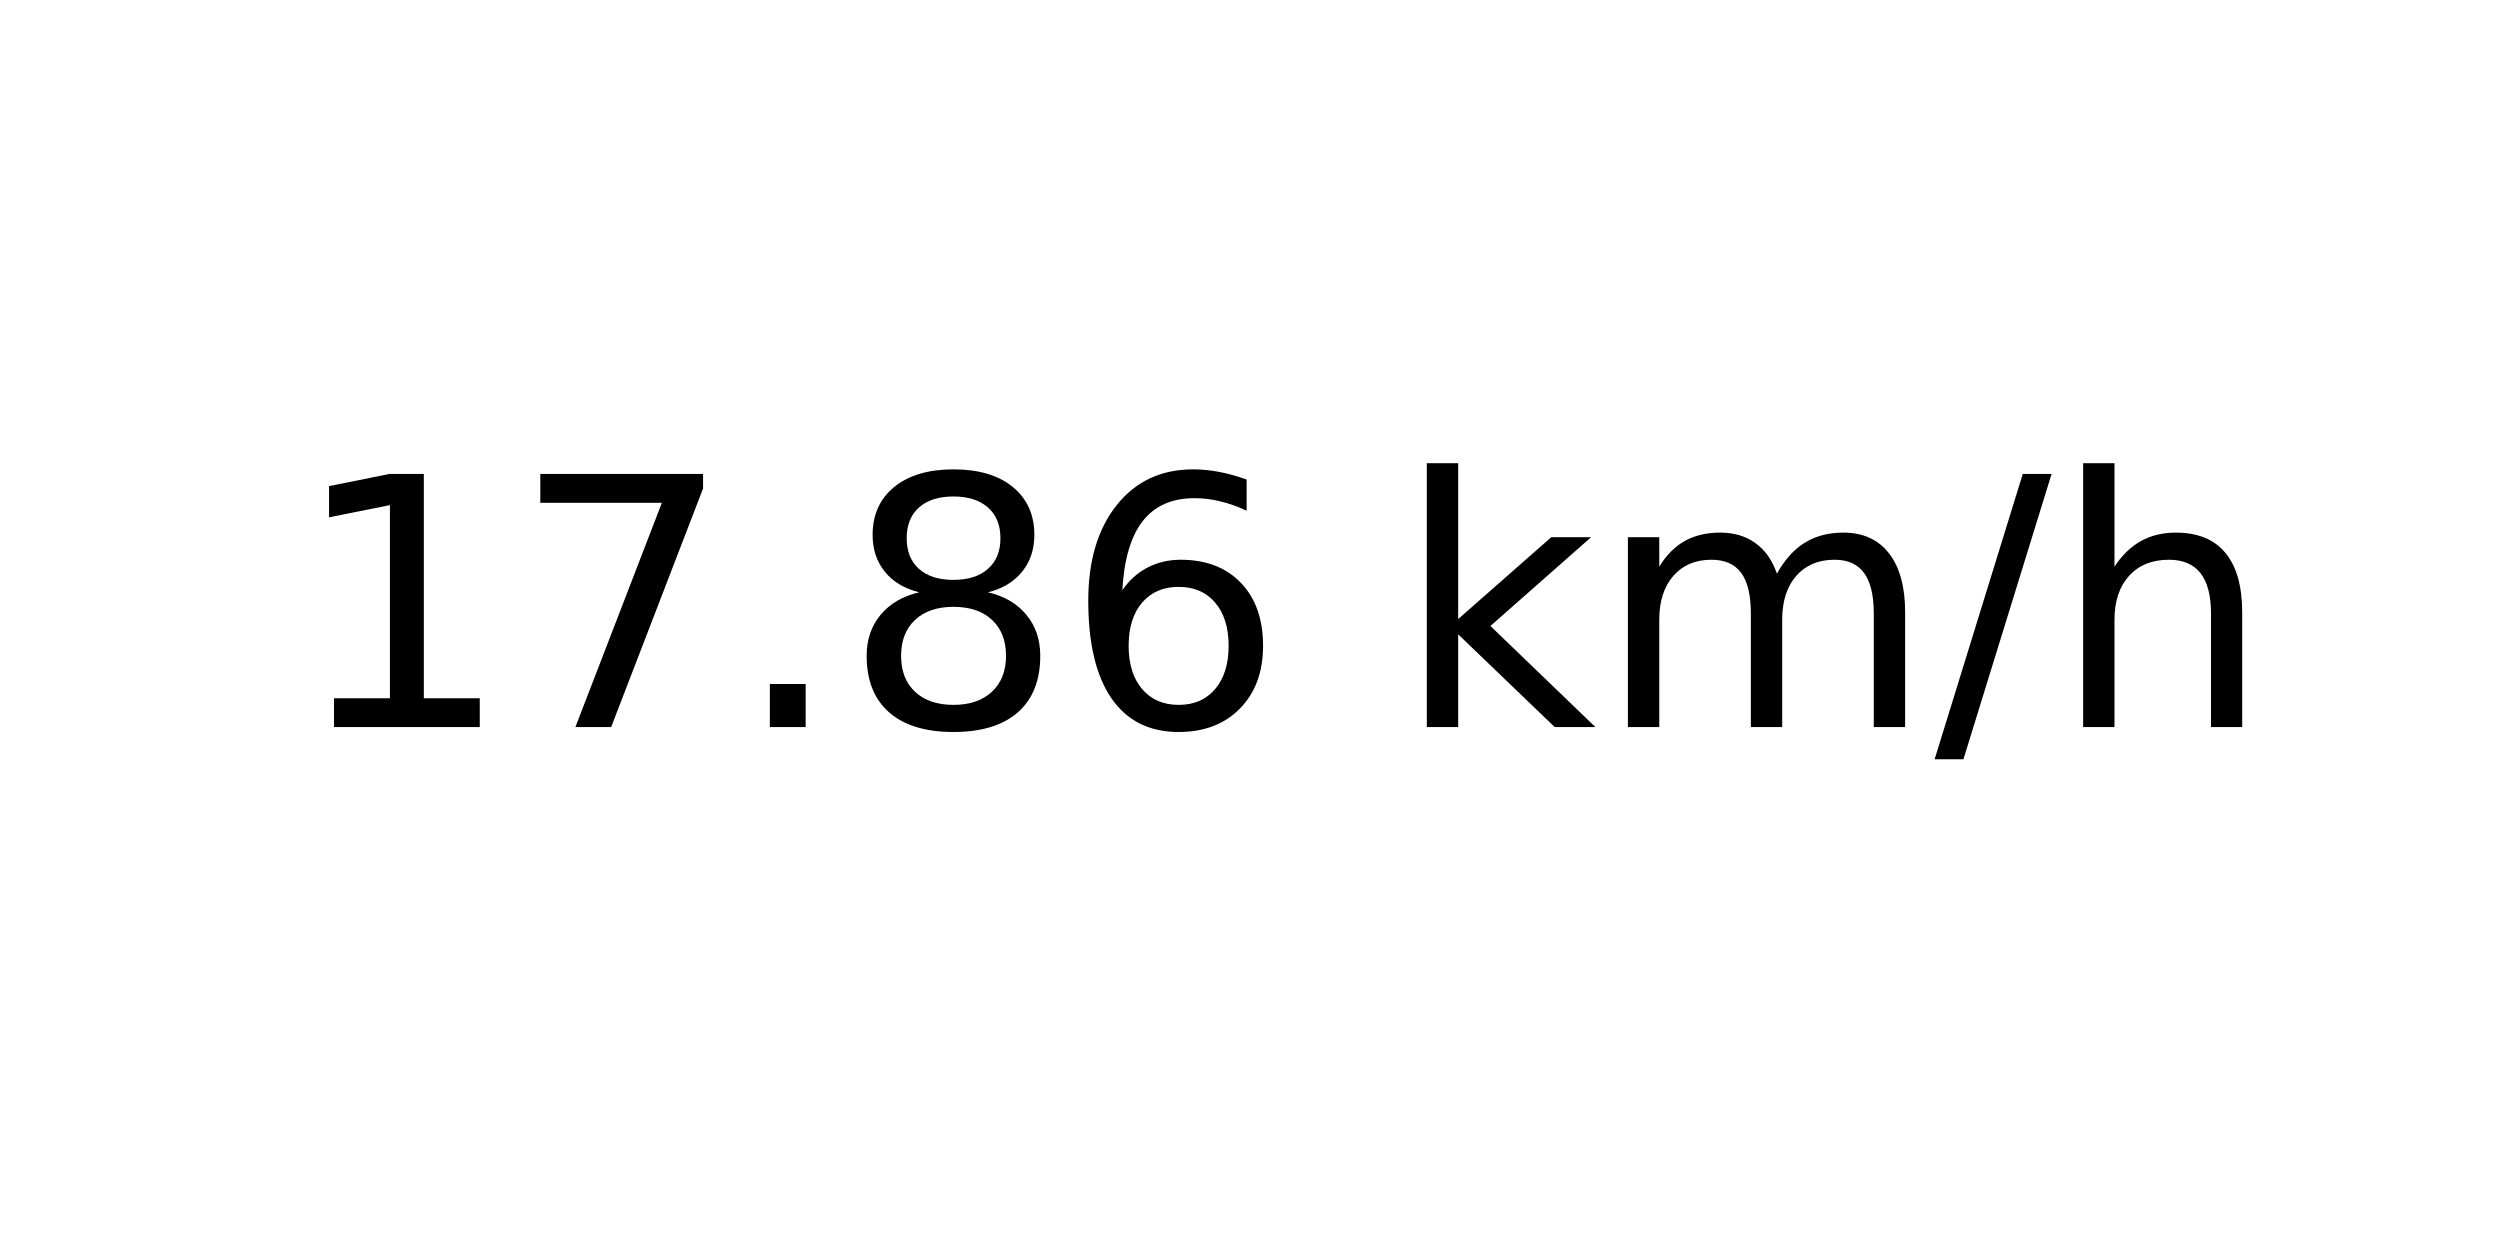
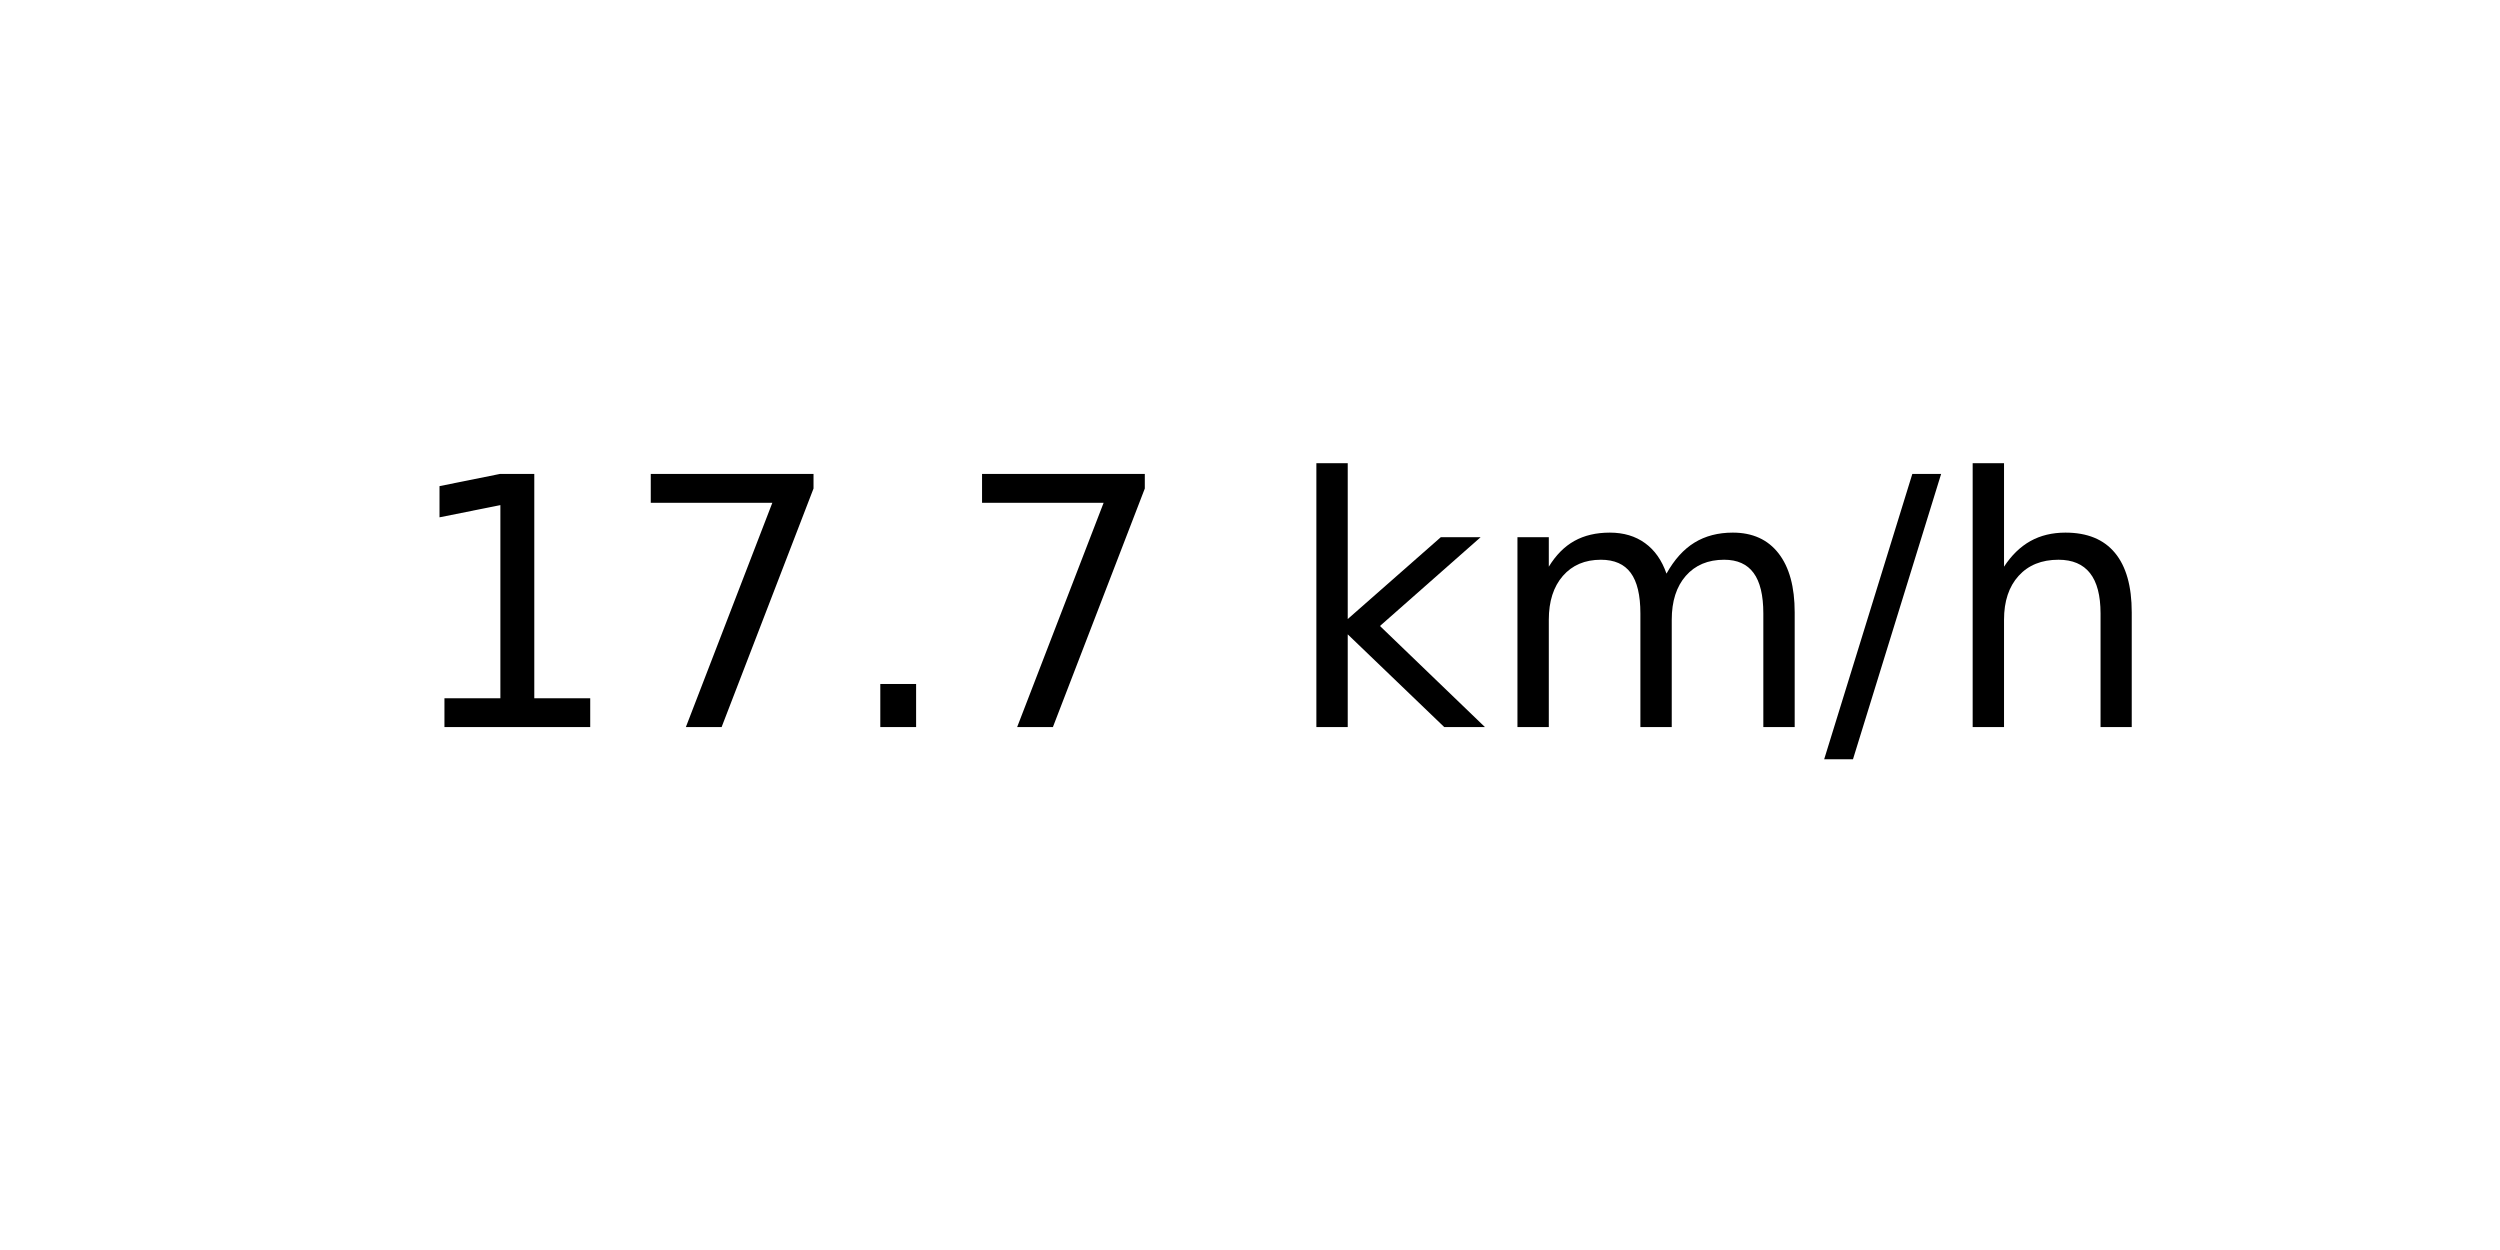
<svg xmlns="http://www.w3.org/2000/svg" xmlns:xlink="http://www.w3.org/1999/xlink" width="72pt" height="36pt" viewBox="0 0 72 36" version="1.1">
  <defs>
    <style type="text/css">*{stroke-linejoin: round; stroke-linecap: butt}</style>
  </defs>
  <g id="figure_1">
    <g id="axes_1">
      <g id="text_1">
-         <g transform="translate(8.378125 20.93937) scale(0.1 -0.1)">
+         <g transform="translate(11.55937 20.93937) scale(0.1 -0.1)">
          <defs>
            <path id="DejaVuSans-31" d="M 794 531  L 1825 531  L 1825 4091  L 703 3866  L 703 4441  L 1819 4666  L 2450 4666  L 2450 531  L 3481 531  L 3481 0  L 794 0  L 794 531  z " transform="scale(0.015625)" />
            <path id="DejaVuSans-37" d="M 525 4666  L 3525 4666  L 3525 4397  L 1831 0  L 1172 0  L 2766 4134  L 525 4134  L 525 4666  z " transform="scale(0.015625)" />
            <path id="DejaVuSans-2e" d="M 684 794  L 1344 794  L 1344 0  L 684 0  L 684 794  z " transform="scale(0.015625)" />
-             <path id="DejaVuSans-38" d="M 2034 2216  Q 1584 2216 1326 1975  Q 1069 1734 1069 1313  Q 1069 891 1326 650  Q 1584 409 2034 409  Q 2484 409 2743 651  Q 3003 894 3003 1313  Q 3003 1734 2745 1975  Q 2488 2216 2034 2216  z M 1403 2484  Q 997 2584 770 2862  Q 544 3141 544 3541  Q 544 4100 942 4425  Q 1341 4750 2034 4750  Q 2731 4750 3128 4425  Q 3525 4100 3525 3541  Q 3525 3141 3298 2862  Q 3072 2584 2669 2484  Q 3125 2378 3379 2068  Q 3634 1759 3634 1313  Q 3634 634 3220 271  Q 2806 -91 2034 -91  Q 1263 -91 848 271  Q 434 634 434 1313  Q 434 1759 690 2068  Q 947 2378 1403 2484  z M 1172 3481  Q 1172 3119 1398 2916  Q 1625 2713 2034 2713  Q 2441 2713 2670 2916  Q 2900 3119 2900 3481  Q 2900 3844 2670 4047  Q 2441 4250 2034 4250  Q 1625 4250 1398 4047  Q 1172 3844 1172 3481  z " transform="scale(0.015625)" />
-             <path id="DejaVuSans-36" d="M 2113 2584  Q 1688 2584 1439 2293  Q 1191 2003 1191 1497  Q 1191 994 1439 701  Q 1688 409 2113 409  Q 2538 409 2786 701  Q 3034 994 3034 1497  Q 3034 2003 2786 2293  Q 2538 2584 2113 2584  z M 3366 4563  L 3366 3988  Q 3128 4100 2886 4159  Q 2644 4219 2406 4219  Q 1781 4219 1451 3797  Q 1122 3375 1075 2522  Q 1259 2794 1537 2939  Q 1816 3084 2150 3084  Q 2853 3084 3261 2657  Q 3669 2231 3669 1497  Q 3669 778 3244 343  Q 2819 -91 2113 -91  Q 1303 -91 875 529  Q 447 1150 447 2328  Q 447 3434 972 4092  Q 1497 4750 2381 4750  Q 2619 4750 2861 4703  Q 3103 4656 3366 4563  z " transform="scale(0.015625)" />
            <path id="DejaVuSans-20" transform="scale(0.015625)" />
            <path id="DejaVuSans-6b" d="M 581 4863  L 1159 4863  L 1159 1991  L 2875 3500  L 3609 3500  L 1753 1863  L 3688 0  L 2938 0  L 1159 1709  L 1159 0  L 581 0  L 581 4863  z " transform="scale(0.015625)" />
            <path id="DejaVuSans-6d" d="M 3328 2828  Q 3544 3216 3844 3400  Q 4144 3584 4550 3584  Q 5097 3584 5394 3201  Q 5691 2819 5691 2113  L 5691 0  L 5113 0  L 5113 2094  Q 5113 2597 4934 2840  Q 4756 3084 4391 3084  Q 3944 3084 3684 2787  Q 3425 2491 3425 1978  L 3425 0  L 2847 0  L 2847 2094  Q 2847 2600 2669 2842  Q 2491 3084 2119 3084  Q 1678 3084 1418 2786  Q 1159 2488 1159 1978  L 1159 0  L 581 0  L 581 3500  L 1159 3500  L 1159 2956  Q 1356 3278 1631 3431  Q 1906 3584 2284 3584  Q 2666 3584 2933 3390  Q 3200 3197 3328 2828  z " transform="scale(0.015625)" />
            <path id="DejaVuSans-2f" d="M 1625 4666  L 2156 4666  L 531 -594  L 0 -594  L 1625 4666  z " transform="scale(0.015625)" />
            <path id="DejaVuSans-68" d="M 3513 2113  L 3513 0  L 2938 0  L 2938 2094  Q 2938 2591 2744 2837  Q 2550 3084 2163 3084  Q 1697 3084 1428 2787  Q 1159 2491 1159 1978  L 1159 0  L 581 0  L 581 4863  L 1159 4863  L 1159 2956  Q 1366 3272 1645 3428  Q 1925 3584 2291 3584  Q 2894 3584 3203 3211  Q 3513 2838 3513 2113  z " transform="scale(0.015625)" />
          </defs>
          <use xlink:href="#DejaVuSans-31" />
          <use xlink:href="#DejaVuSans-37" x="63.623" />
          <use xlink:href="#DejaVuSans-2e" x="127.246" />
-           <use xlink:href="#DejaVuSans-38" x="159.033" />
-           <use xlink:href="#DejaVuSans-36" x="222.656" />
-           <use xlink:href="#DejaVuSans-20" x="286.279" />
-           <use xlink:href="#DejaVuSans-6b" x="318.066" />
-           <use xlink:href="#DejaVuSans-6d" x="375.977" />
-           <use xlink:href="#DejaVuSans-2f" x="473.389" />
-           <use xlink:href="#DejaVuSans-68" x="507.08" />
+           <use xlink:href="#DejaVuSans-37" x="159.033" />
+           <use xlink:href="#DejaVuSans-20" x="222.656" />
+           <use xlink:href="#DejaVuSans-6b" x="254.443" />
+           <use xlink:href="#DejaVuSans-6d" x="312.354" />
+           <use xlink:href="#DejaVuSans-2f" x="409.766" />
+           <use xlink:href="#DejaVuSans-68" x="443.457" />
        </g>
      </g>
    </g>
  </g>
</svg>
